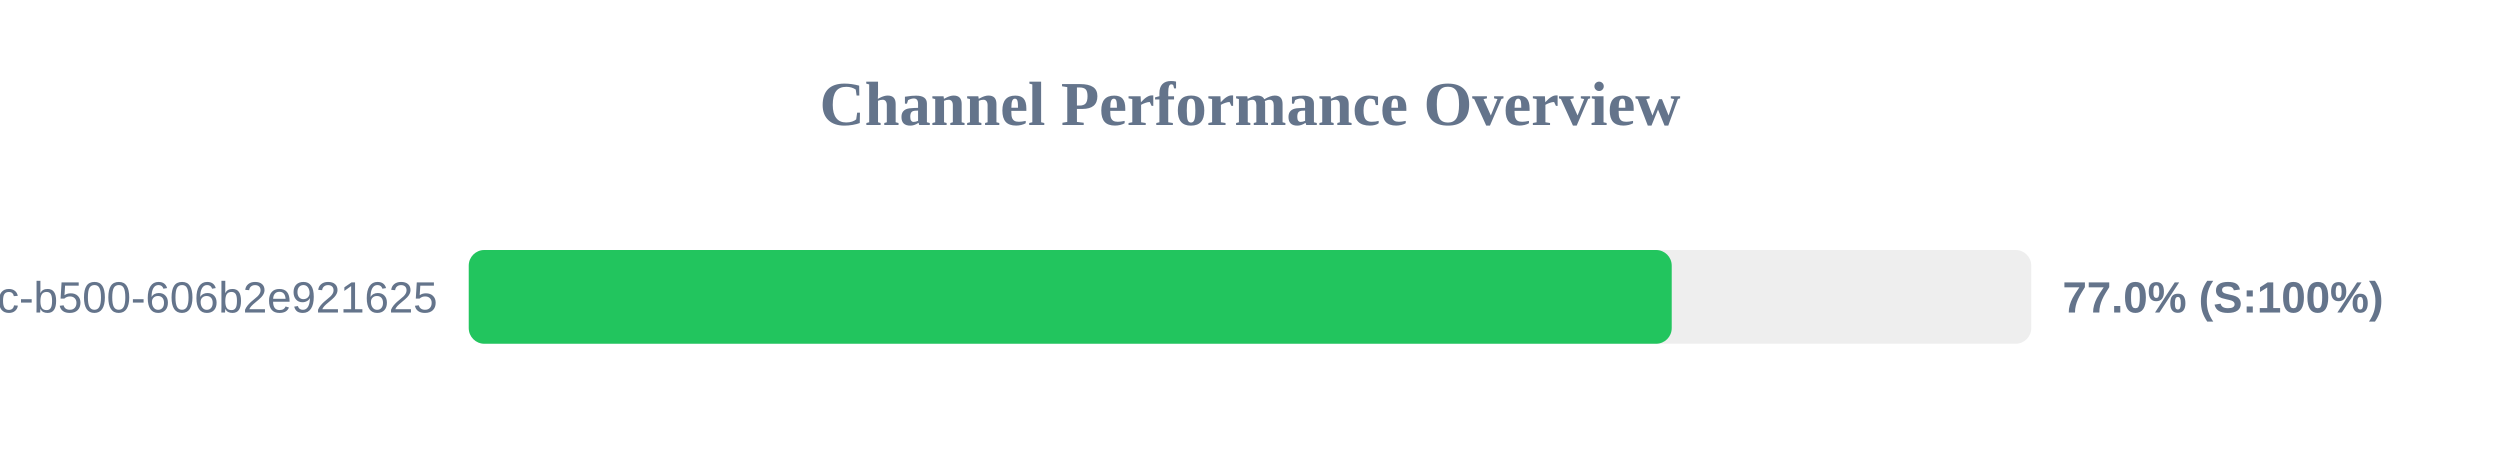
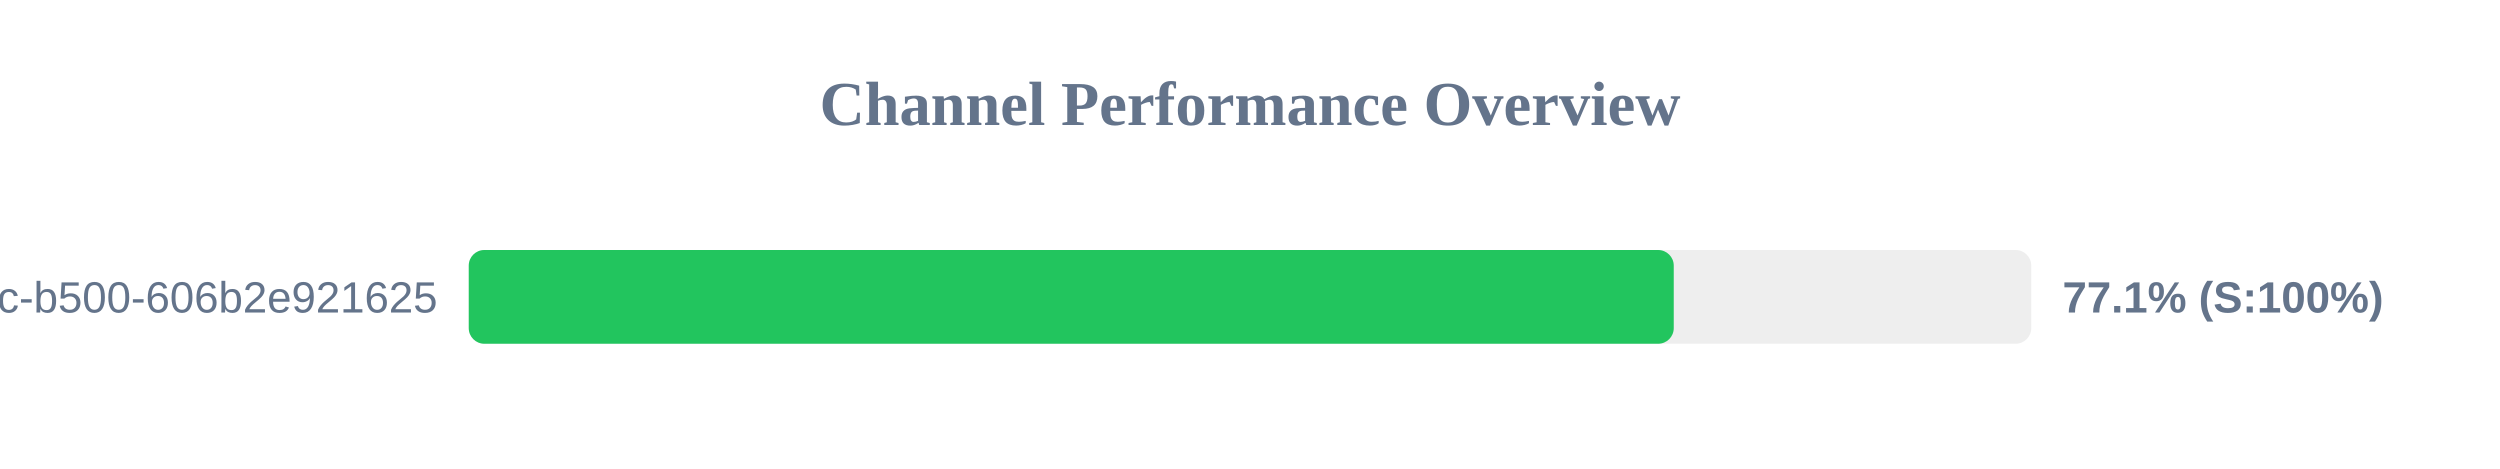
<svg xmlns="http://www.w3.org/2000/svg" width="800" height="150" version="1.1">
  <style>
        .row { font: 14px Arial; fill: #64748b; }
        .score { font: bold 14px Arial; fill: #64748b; }
    </style>
  <text x="400" y="40" text-anchor="middle" font-size="20px" font-weight="bold" fill="#64748b">Channel Performance Overview</text>
  <rect x="150" y="80" width="500" height="30" fill="#eee" rx="5" />
-   <rect x="150" y="80" width="384.95" height="30" fill="#22c55e" rx="5" />
+   <rect x="150" y="80" width="385.6" height="30" fill="#22c55e" rx="5" />
  <text x="140" y="100" text-anchor="end" class="row">?uuid=f901861b-6491-450c-b500-606b2e921625</text>
-   <text x="660" y="100" text-anchor="start" class="score">77.0% (S:100%)</text>
+   <text x="660" y="100" text-anchor="start" class="score">77.1% (S:100%)</text>
</svg>
